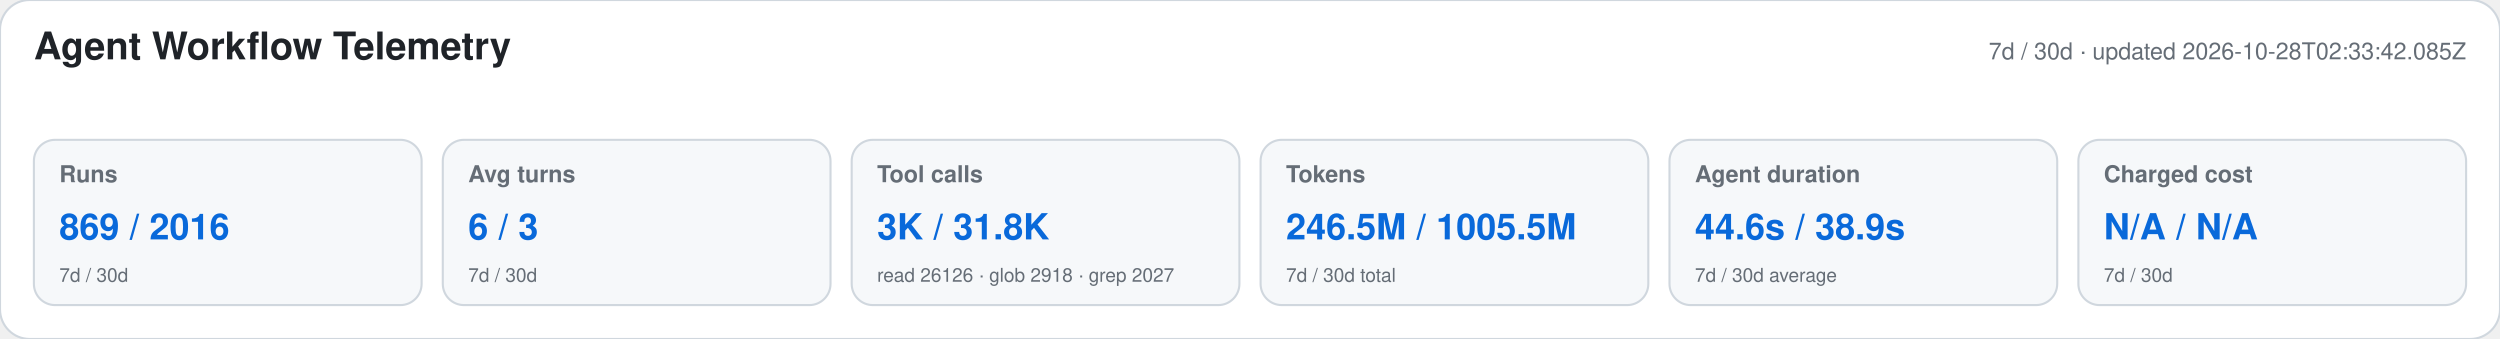
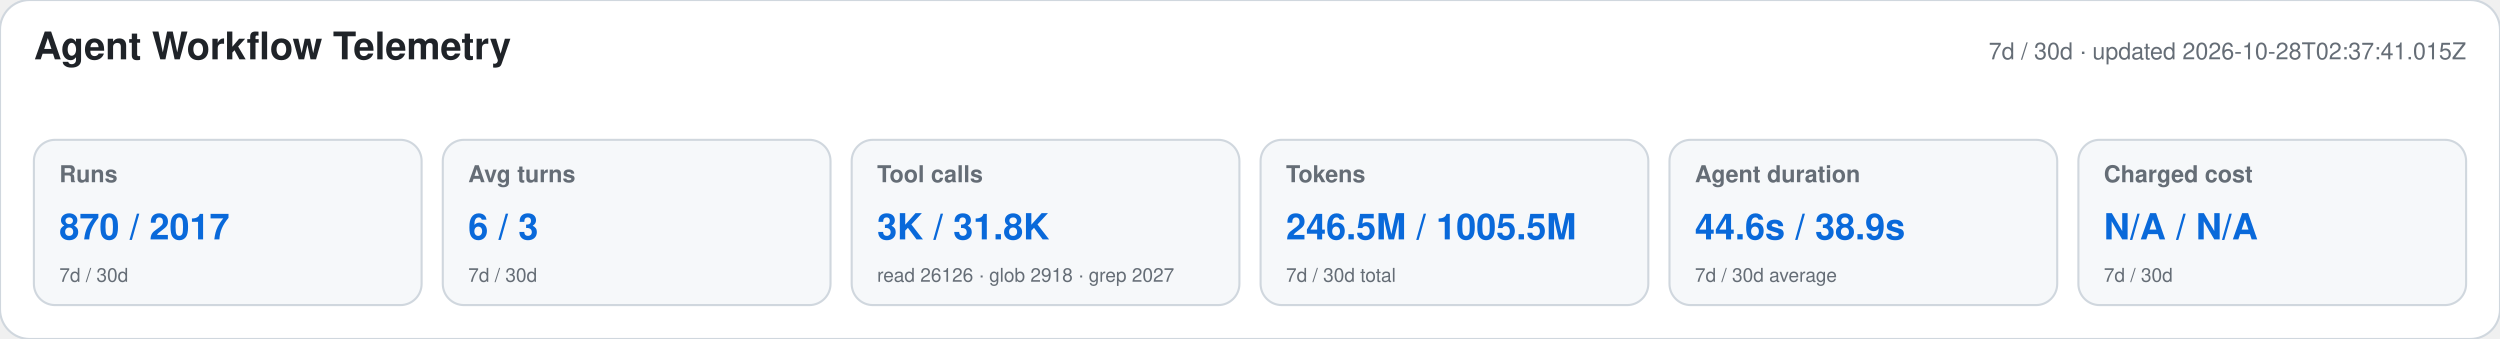
<svg xmlns="http://www.w3.org/2000/svg" width="1180" height="160" viewBox="0 0 1180 160" role="img" aria-labelledby="title desc">
  <style>text{font-family:-apple-system,BlinkMacSystemFont,"Segoe UI",Helvetica,Arial,sans-serif}.heading{font-size:18px;font-weight:650;fill:#1f2328}.meta,.label,.secondary{fill:#656d76}.meta,.label{font-size:11px}.label{font-weight:600}.primary{font-size:17px;font-weight:700;fill:#0969da}.secondary{font-size:9px}</style>
  <rect width="1180" height="160" rx="14" fill="#ffffff" stroke="#d0d7de" />
  <text x="16" y="28" class="heading">Agent Workflow Telemetry</text>
-   <text x="1164" y="28" text-anchor="end" class="meta">7d / 30d · updated 2026-10-28T02:33:42.085Z</text>
+   <text x="1164" y="28" text-anchor="end" class="meta">7d / 30d · updated 2026-10-28T02:37:41.015Z</text>
  <g>
    <rect x="16" y="66" width="183" height="78" rx="10" fill="#f6f8fa" stroke="#d0d7de" />
    <text x="28" y="86" class="label">Runs</text>
-     <text x="28" y="113" class="primary">869 / 2016</text>
+     <text x="28" y="113" class="primary">870 / 2017</text>
    <text x="28" y="133" class="secondary">7d / 30d</text>
  </g>
  <g>
    <rect x="209" y="66" width="183" height="78" rx="10" fill="#f6f8fa" stroke="#d0d7de" />
    <text x="221" y="86" class="label">Avg turns</text>
    <text x="221" y="113" class="primary">6 / 3</text>
    <text x="221" y="133" class="secondary">7d / 30d</text>
  </g>
  <g>
    <rect x="402" y="66" width="183" height="78" rx="10" fill="#f6f8fa" stroke="#d0d7de" />
    <text x="414" y="86" class="label">Tool calls</text>
    <text x="414" y="113" class="primary">3K / 31.8K</text>
    <text x="414" y="133" class="secondary">read 26126 · glob 2918 · grep 2027</text>
  </g>
  <g>
    <rect x="595" y="66" width="183" height="78" rx="10" fill="#f6f8fa" stroke="#d0d7de" />
    <text x="607" y="86" class="label">Tokens</text>
    <text x="607" y="113" class="primary">246.5M / 1005.5M</text>
    <text x="607" y="133" class="secondary">7d / 30d total</text>
  </g>
  <g>
    <rect x="788" y="66" width="183" height="78" rx="10" fill="#f6f8fa" stroke="#d0d7de" />
    <text x="800" y="86" class="label">Agent duration</text>
    <text x="800" y="113" class="primary">44.6s / 38.9s</text>
    <text x="800" y="133" class="secondary">7d / 30d average</text>
  </g>
  <g>
    <rect x="981" y="66" width="183" height="78" rx="10" fill="#f6f8fa" stroke="#d0d7de" />
    <text x="993" y="86" class="label">Charged cost</text>
    <text x="993" y="113" class="primary">N/A / N/A</text>
    <text x="993" y="133" class="secondary">7d / 30d</text>
  </g>
</svg>
